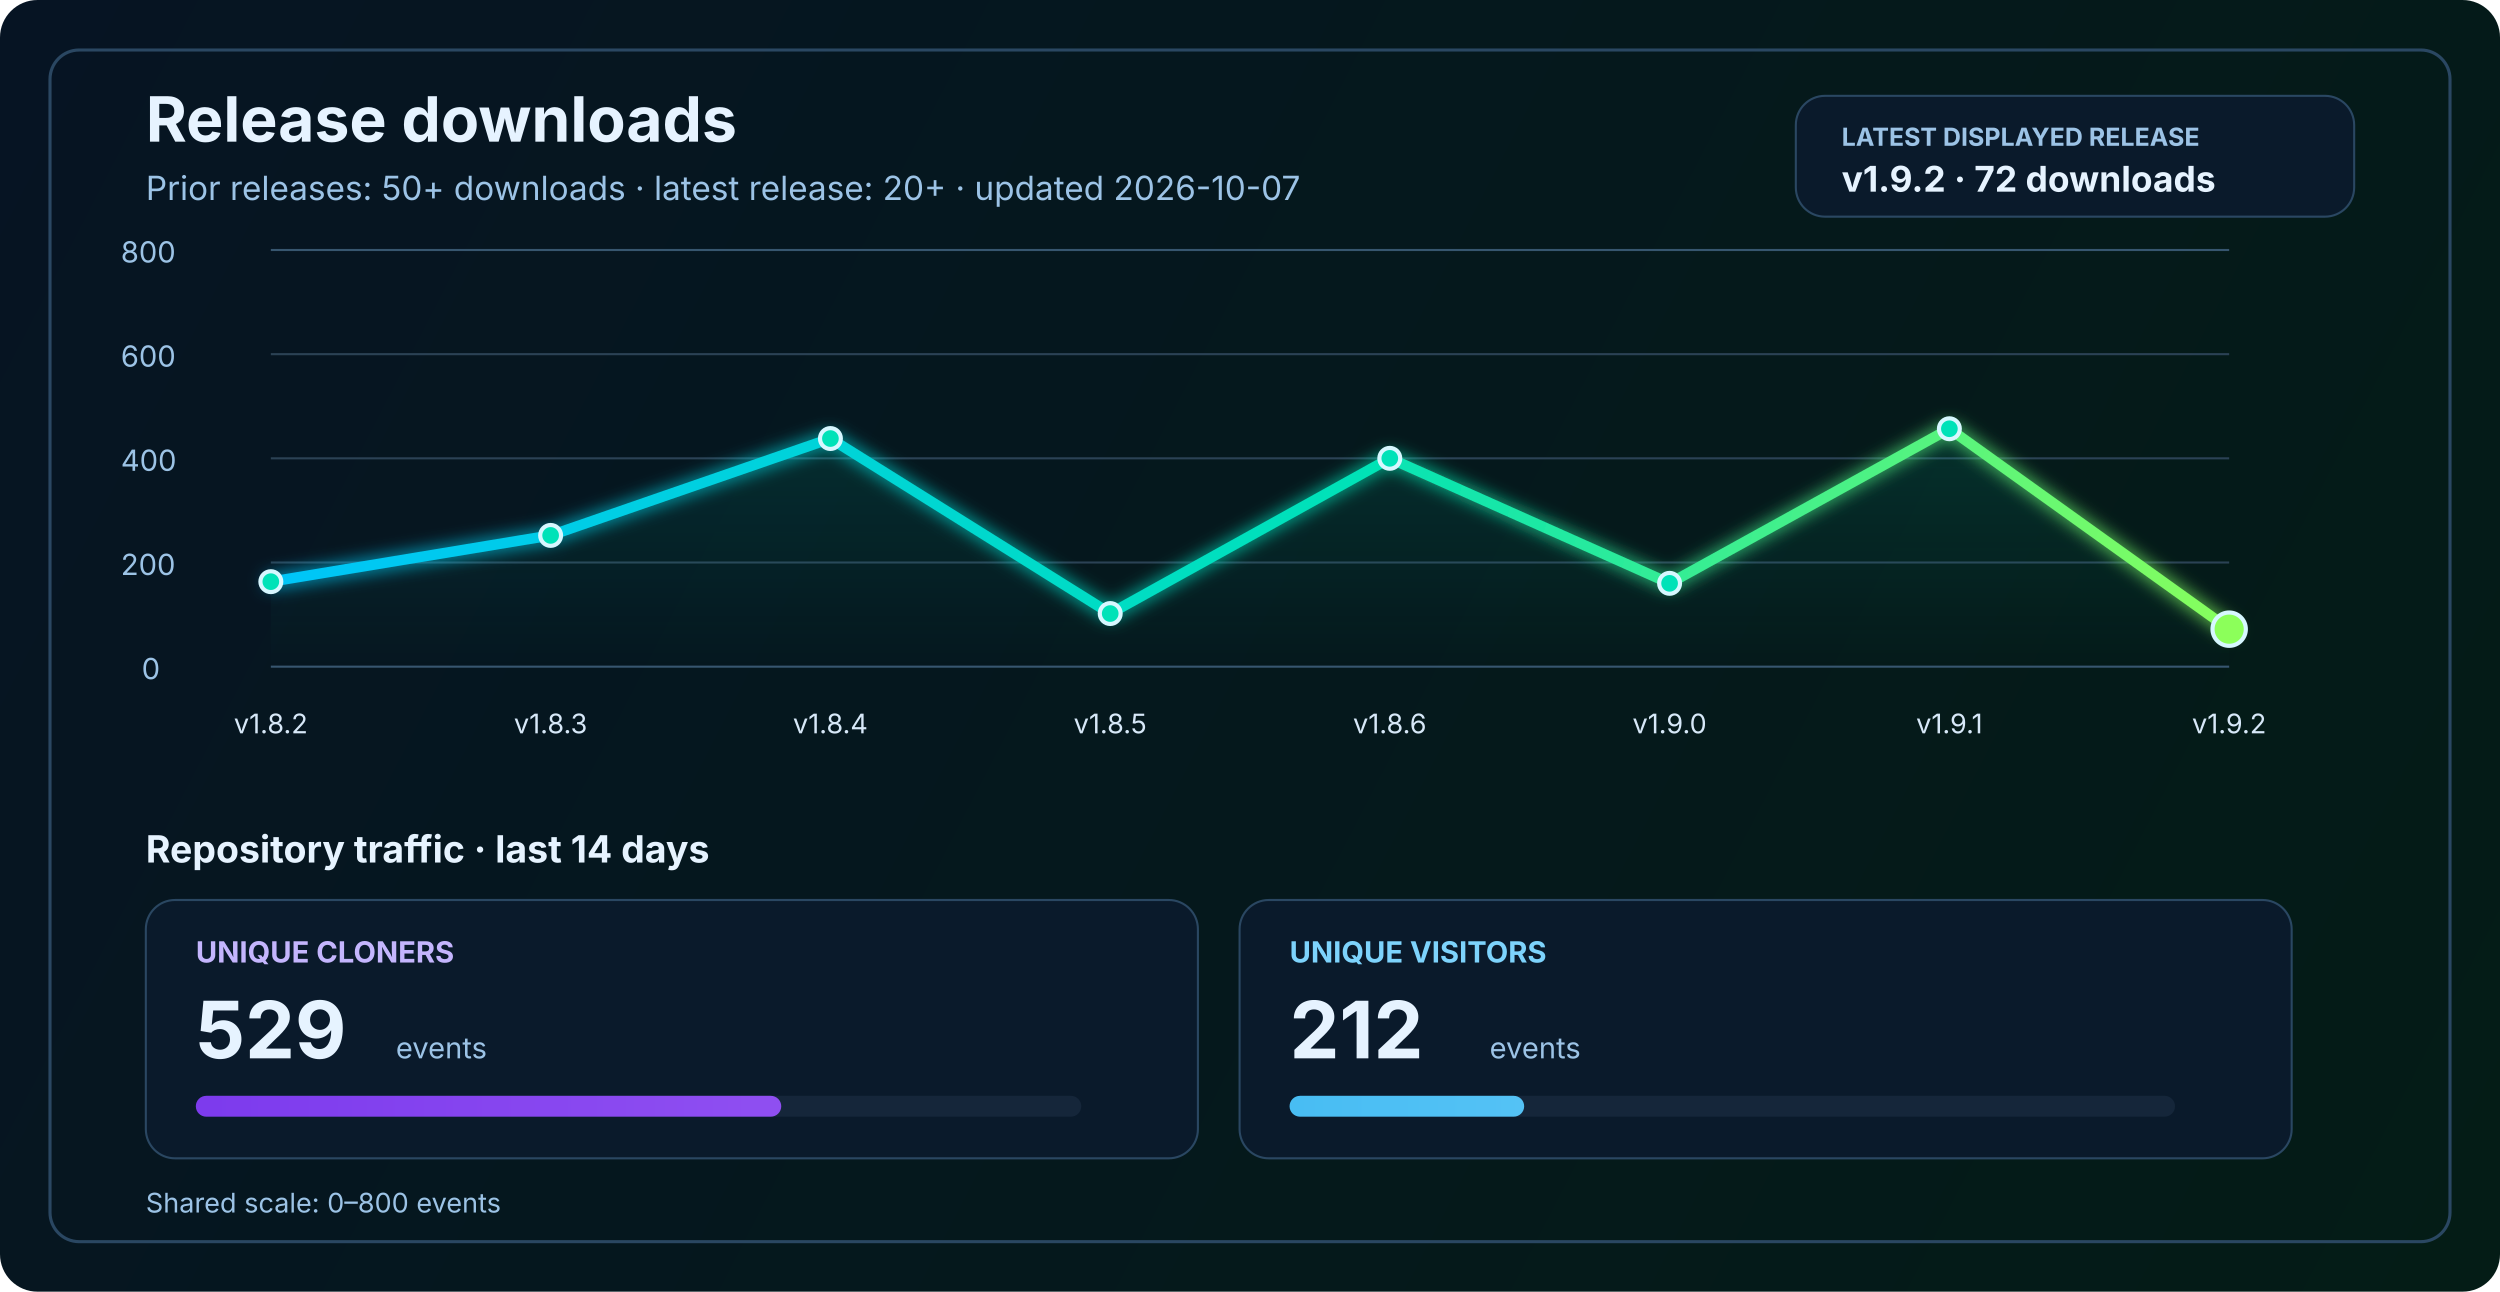
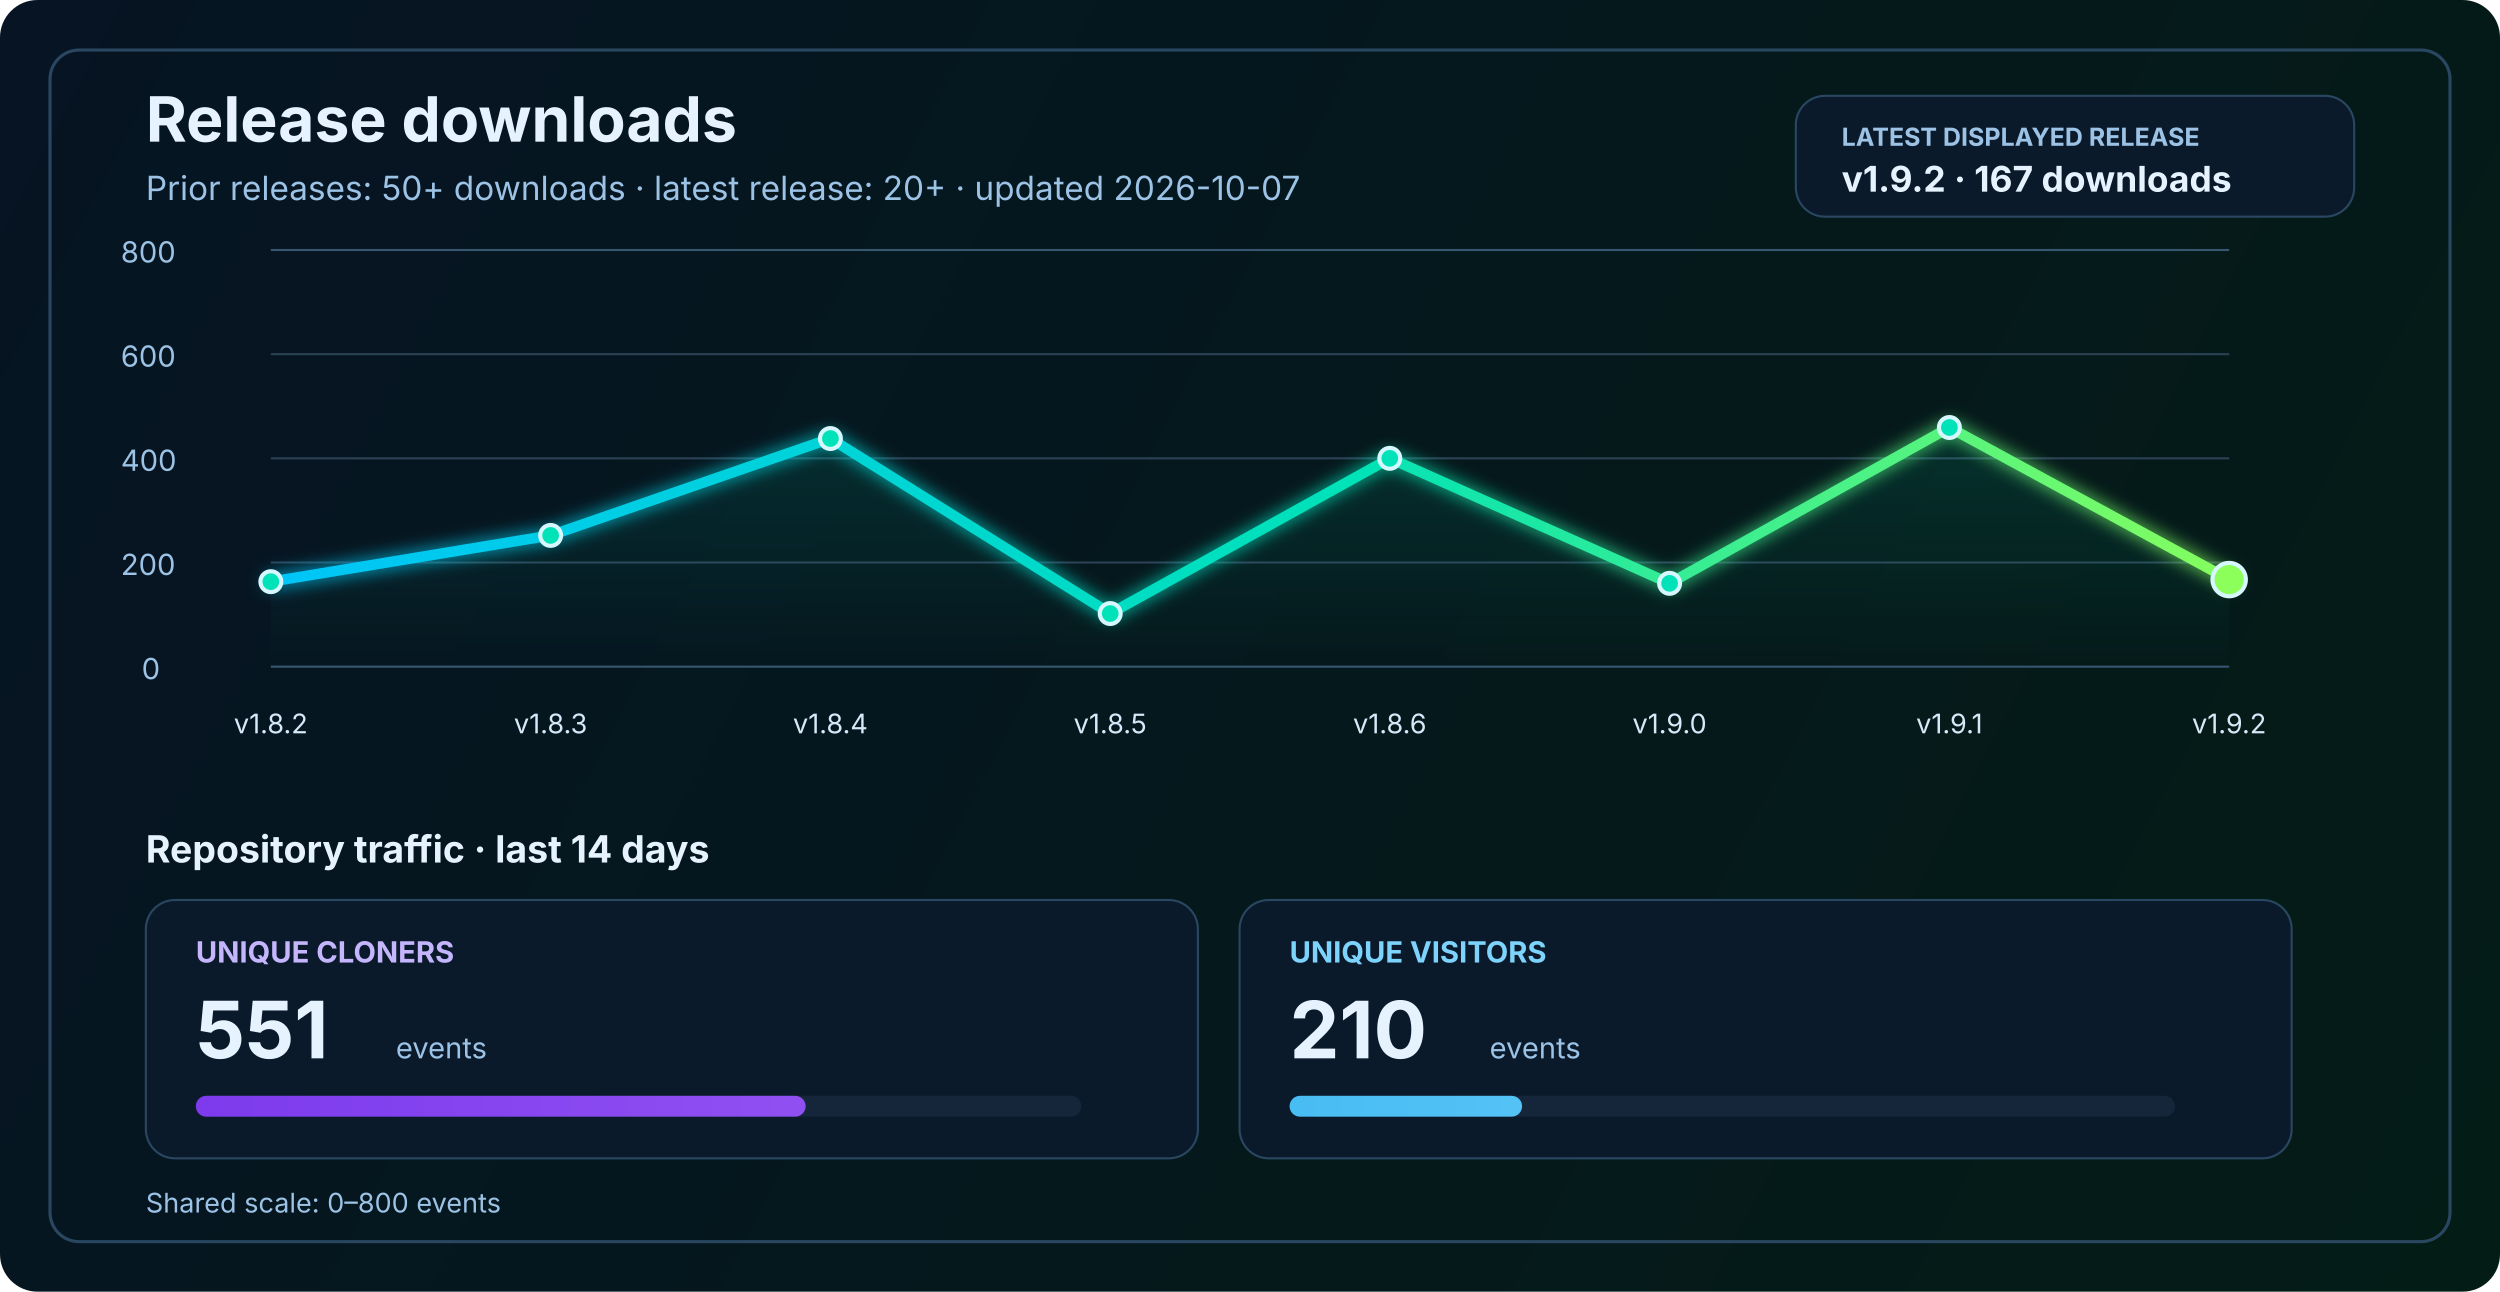
<svg xmlns="http://www.w3.org/2000/svg" width="1200" height="620" viewBox="0 0 1200 620" fill="none" role="img" aria-labelledby="title desc">
  <defs>
    <linearGradient id="bg" x1="0" y1="0" x2="1200" y2="620" gradientUnits="userSpaceOnUse">
      <stop stop-color="#061423" />
      <stop offset="1" stop-color="#041C16" />
    </linearGradient>
    <linearGradient id="line" x1="130" y1="86" x2="1070" y2="340" gradientUnits="userSpaceOnUse">
      <stop stop-color="#00C2FF" />
      <stop offset="0.55" stop-color="#00E2B8" />
      <stop offset="1" stop-color="#8CFF5A" />
    </linearGradient>
    <linearGradient id="area" x1="0" y1="120" x2="0" y2="320" gradientUnits="userSpaceOnUse">
      <stop stop-color="#00E2B8" stop-opacity="0.20" />
      <stop offset="1" stop-color="#00E2B8" stop-opacity="0" />
    </linearGradient>
    <linearGradient id="cloneFill" x1="86" y1="450" x2="1110" y2="450" gradientUnits="userSpaceOnUse">
      <stop stop-color="#7C3AED" />
      <stop offset="1" stop-color="#C084FC" />
    </linearGradient>
    <linearGradient id="viewFill" x1="86" y1="482" x2="1110" y2="482" gradientUnits="userSpaceOnUse">
      <stop stop-color="#0EA5E9" />
      <stop offset="1" stop-color="#7DD3FC" />
    </linearGradient>
    <filter id="glow" x="-50%" y="-50%" width="200%" height="200%">
      <feGaussianBlur stdDeviation="4" result="blur" />
      <feMerge>
        <feMergeNode in="blur" />
        <feMergeNode in="SourceGraphic" />
      </feMerge>
    </filter>
  </defs>
  <rect width="1200" height="620" rx="18" fill="url(#bg)" />
  <rect x="24" y="24" width="1152" height="572" rx="14" stroke="#2A4762" stroke-width="1.5" />
  <text x="70" y="68" fill="#E6F3FF" font-size="30" font-family="SF Pro Display, -apple-system, BlinkMacSystemFont, Segoe UI, sans-serif" font-weight="700">Release downloads</text>
  <text x="70" y="96" fill="#9CC3E6" font-size="16" font-family="SF Pro Text, -apple-system, BlinkMacSystemFont, Segoe UI, sans-serif">Prior releases: 50+ downloads · latest release: 20+ · updated 2026-10-07</text>
  <rect x="862" y="46" width="268" height="58" rx="14" fill="#0A1A2B" stroke="#2A4762" stroke-width="1" />
  <text x="884" y="70" fill="#9CC3E6" font-size="12" font-family="SF Pro Text, -apple-system, BlinkMacSystemFont, Segoe UI, sans-serif" font-weight="700">LATEST DISPLAYED RELEASE</text>
-   <text x="884" y="92" fill="#E6F3FF" font-size="17" font-family="SF Pro Text, -apple-system, BlinkMacSystemFont, Segoe UI, sans-serif" font-weight="700">v1.9.2 · 72 downloads</text>
+   <text x="884" y="92" fill="#E6F3FF" font-size="17" font-family="SF Pro Text, -apple-system, BlinkMacSystemFont, Segoe UI, sans-serif" font-weight="700">v1.9.2 · 167 downloads</text>
  <line x1="130" y1="320.0" x2="1070" y2="320.0" stroke="#37566F" stroke-width="1" />
  <line x1="130" y1="270.0" x2="1070" y2="270.0" stroke="#2B4255" stroke-width="1" />
  <line x1="130" y1="220.0" x2="1070" y2="220.0" stroke="#2B4255" stroke-width="1" />
  <line x1="130" y1="170.0" x2="1070" y2="170.0" stroke="#2B4255" stroke-width="1" />
  <line x1="130" y1="120.0" x2="1070" y2="120.0" stroke="#37566F" stroke-width="1" />
  <text x="68" y="326.0" fill="#9CC3E6" font-size="14" font-family="SF Pro Text, -apple-system, BlinkMacSystemFont, Segoe UI, sans-serif">0</text>
  <text x="58" y="276.0" fill="#9CC3E6" font-size="14" font-family="SF Pro Text, -apple-system, BlinkMacSystemFont, Segoe UI, sans-serif">200</text>
  <text x="58" y="226.0" fill="#9CC3E6" font-size="14" font-family="SF Pro Text, -apple-system, BlinkMacSystemFont, Segoe UI, sans-serif">400</text>
  <text x="58" y="176.0" fill="#9CC3E6" font-size="14" font-family="SF Pro Text, -apple-system, BlinkMacSystemFont, Segoe UI, sans-serif">600</text>
  <text x="58" y="126.0" fill="#9CC3E6" font-size="14" font-family="SF Pro Text, -apple-system, BlinkMacSystemFont, Segoe UI, sans-serif">800</text>
-   <path d="M 130.0 279.2 L 264.3 257.0 L 398.6 210.5 L 532.9 294.5 L 667.1 220.0 L 801.4 280.0 L 935.7 205.8 L 1070.0 302.0 L 1070 320 L 130 320 Z" fill="url(#area)" />
-   <polyline points="130.0,279.2 264.3,257.0 398.6,210.5 532.9,294.5 667.1,220.0 801.4,280.0 935.7,205.8 1070.0,302.0" fill="none" stroke="url(#line)" stroke-width="5" stroke-linecap="round" stroke-linejoin="round" filter="url(#glow)" />
+   <path d="M 130.0 279.2 L 264.3 257.0 L 398.6 210.5 L 532.9 294.5 L 667.1 220.0 L 801.4 280.0 L 935.7 205.2 L 1070.0 278.2 L 1070 320 L 130 320 Z" fill="url(#area)" />
+   <polyline points="130.0,279.2 264.3,257.0 398.6,210.5 532.9,294.5 667.1,220.0 801.4,280.0 935.7,205.2 1070.0,278.2" fill="none" stroke="url(#line)" stroke-width="5" stroke-linecap="round" stroke-linejoin="round" filter="url(#glow)" />
  <circle cx="130.0" cy="279.2" r="5" fill="#00E2B8" stroke="#D7F7FF" stroke-width="2" />
  <circle cx="264.3" cy="257.0" r="5" fill="#00E2B8" stroke="#D7F7FF" stroke-width="2" />
  <circle cx="398.6" cy="210.5" r="5" fill="#00E2B8" stroke="#D7F7FF" stroke-width="2" />
  <circle cx="532.9" cy="294.5" r="5" fill="#00E2B8" stroke="#D7F7FF" stroke-width="2" />
  <circle cx="667.1" cy="220.0" r="5" fill="#00E2B8" stroke="#D7F7FF" stroke-width="2" />
  <circle cx="801.4" cy="280.0" r="5" fill="#00E2B8" stroke="#D7F7FF" stroke-width="2" />
-   <circle cx="935.7" cy="205.8" r="5" fill="#00E2B8" stroke="#D7F7FF" stroke-width="2" />
-   <circle cx="1070.0" cy="302.0" r="8" fill="#8CFF5A" stroke="#D7F7FF" stroke-width="2" />
+   <circle cx="935.7" cy="205.2" r="5" fill="#00E2B8" stroke="#D7F7FF" stroke-width="2" />
+   <circle cx="1070.0" cy="278.2" r="8" fill="#8CFF5A" stroke="#D7F7FF" stroke-width="2" />
  <text x="130.0" y="352" text-anchor="middle" fill="#D7E8F8" font-size="13" font-family="SF Pro Text, -apple-system, BlinkMacSystemFont, Segoe UI, sans-serif">v1.8.2</text>
  <text x="264.3" y="352" text-anchor="middle" fill="#D7E8F8" font-size="13" font-family="SF Pro Text, -apple-system, BlinkMacSystemFont, Segoe UI, sans-serif">v1.8.3</text>
  <text x="398.6" y="352" text-anchor="middle" fill="#D7E8F8" font-size="13" font-family="SF Pro Text, -apple-system, BlinkMacSystemFont, Segoe UI, sans-serif">v1.8.4</text>
  <text x="532.9" y="352" text-anchor="middle" fill="#D7E8F8" font-size="13" font-family="SF Pro Text, -apple-system, BlinkMacSystemFont, Segoe UI, sans-serif">v1.8.5</text>
  <text x="667.1" y="352" text-anchor="middle" fill="#D7E8F8" font-size="13" font-family="SF Pro Text, -apple-system, BlinkMacSystemFont, Segoe UI, sans-serif">v1.8.6</text>
  <text x="801.4" y="352" text-anchor="middle" fill="#D7E8F8" font-size="13" font-family="SF Pro Text, -apple-system, BlinkMacSystemFont, Segoe UI, sans-serif">v1.9.0</text>
  <text x="935.7" y="352" text-anchor="middle" fill="#D7E8F8" font-size="13" font-family="SF Pro Text, -apple-system, BlinkMacSystemFont, Segoe UI, sans-serif">v1.9.1</text>
  <text x="1070.0" y="352" text-anchor="middle" fill="#D7E8F8" font-size="13" font-family="SF Pro Text, -apple-system, BlinkMacSystemFont, Segoe UI, sans-serif">v1.9.2</text>
  <text x="70" y="414" fill="#E6F3FF" font-size="18" font-family="SF Pro Text, -apple-system, BlinkMacSystemFont, Segoe UI, sans-serif" font-weight="700">Repository traffic · last 14 days</text>
  <rect x="70" y="432" width="505" height="124" rx="14" fill="#0A1A2B" stroke="#2A4762" stroke-width="1" />
  <text x="94" y="462" fill="#C4B5FD" font-size="14" font-family="SF Pro Text, -apple-system, BlinkMacSystemFont, Segoe UI, sans-serif" font-weight="700">UNIQUE CLONERS</text>
-   <text x="94" y="508" fill="#E6F3FF" font-size="38" font-family="SF Pro Display, -apple-system, BlinkMacSystemFont, Segoe UI, sans-serif" font-weight="700">529</text>
+   <text x="94" y="508" fill="#E6F3FF" font-size="38" font-family="SF Pro Display, -apple-system, BlinkMacSystemFont, Segoe UI, sans-serif" font-weight="700">551</text>
  <text x="190" y="508" fill="#9CC3E6" font-size="14" font-family="SF Pro Text, -apple-system, BlinkMacSystemFont, Segoe UI, sans-serif">events</text>
  <rect x="94" y="526" width="425" height="10" rx="5" fill="#15263A" />
-   <rect x="94" y="526" width="281.0" height="10" rx="5" fill="url(#cloneFill)" />
+   <rect x="94" y="526" width="292.7" height="10" rx="5" fill="url(#cloneFill)" />
  <rect x="595" y="432" width="505" height="124" rx="14" fill="#0A1A2B" stroke="#2A4762" stroke-width="1" />
  <text x="619" y="462" fill="#7DD3FC" font-size="14" font-family="SF Pro Text, -apple-system, BlinkMacSystemFont, Segoe UI, sans-serif" font-weight="700">UNIQUE VISITORS</text>
-   <text x="619" y="508" fill="#E6F3FF" font-size="38" font-family="SF Pro Display, -apple-system, BlinkMacSystemFont, Segoe UI, sans-serif" font-weight="700">212</text>
+   <text x="619" y="508" fill="#E6F3FF" font-size="38" font-family="SF Pro Display, -apple-system, BlinkMacSystemFont, Segoe UI, sans-serif" font-weight="700">210</text>
  <text x="715" y="508" fill="#9CC3E6" font-size="14" font-family="SF Pro Text, -apple-system, BlinkMacSystemFont, Segoe UI, sans-serif">events</text>
  <rect x="619" y="526" width="425" height="10" rx="5" fill="#15263A" />
-   <rect x="619" y="526" width="112.6" height="10" rx="5" fill="url(#viewFill)" />
+   <rect x="619" y="526" width="111.6" height="10" rx="5" fill="url(#viewFill)" />
  <text x="70" y="582" fill="#9CC3E6" font-size="13" font-family="SF Pro Text, -apple-system, BlinkMacSystemFont, Segoe UI, sans-serif">Shared scale: 0–800 events</text>
</svg>
